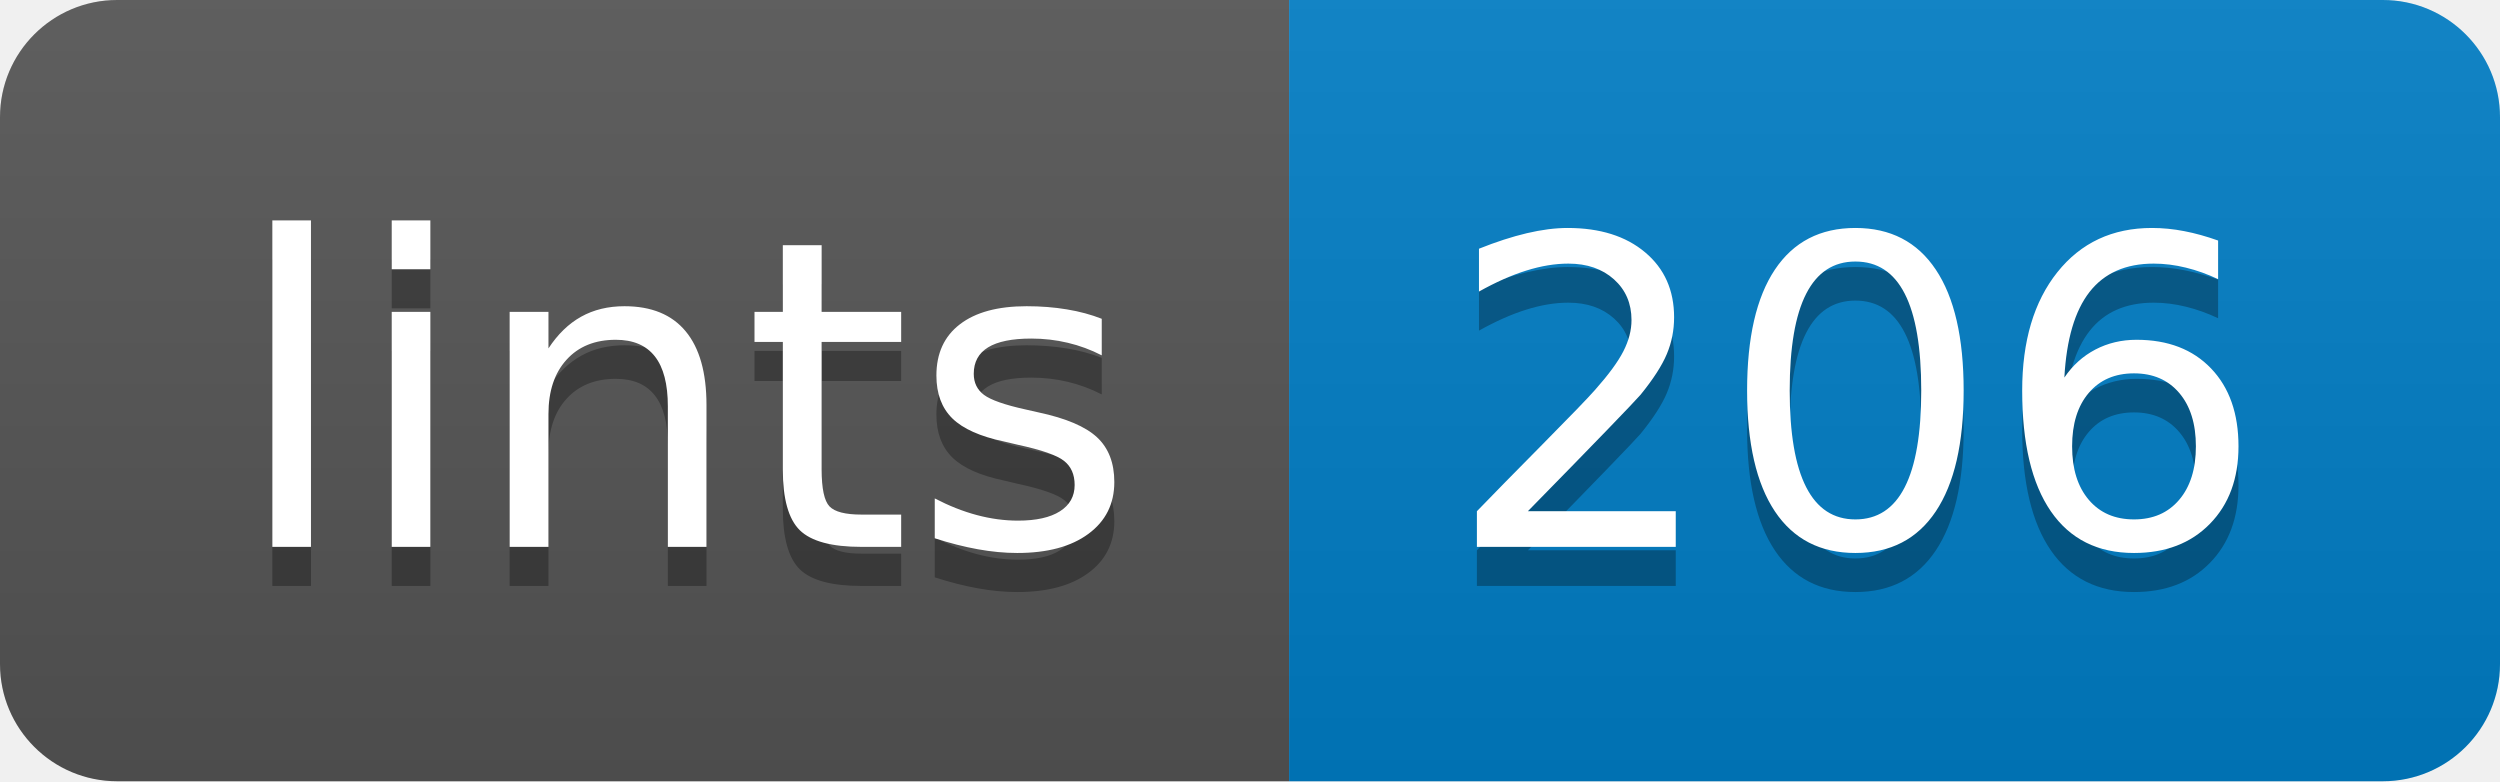
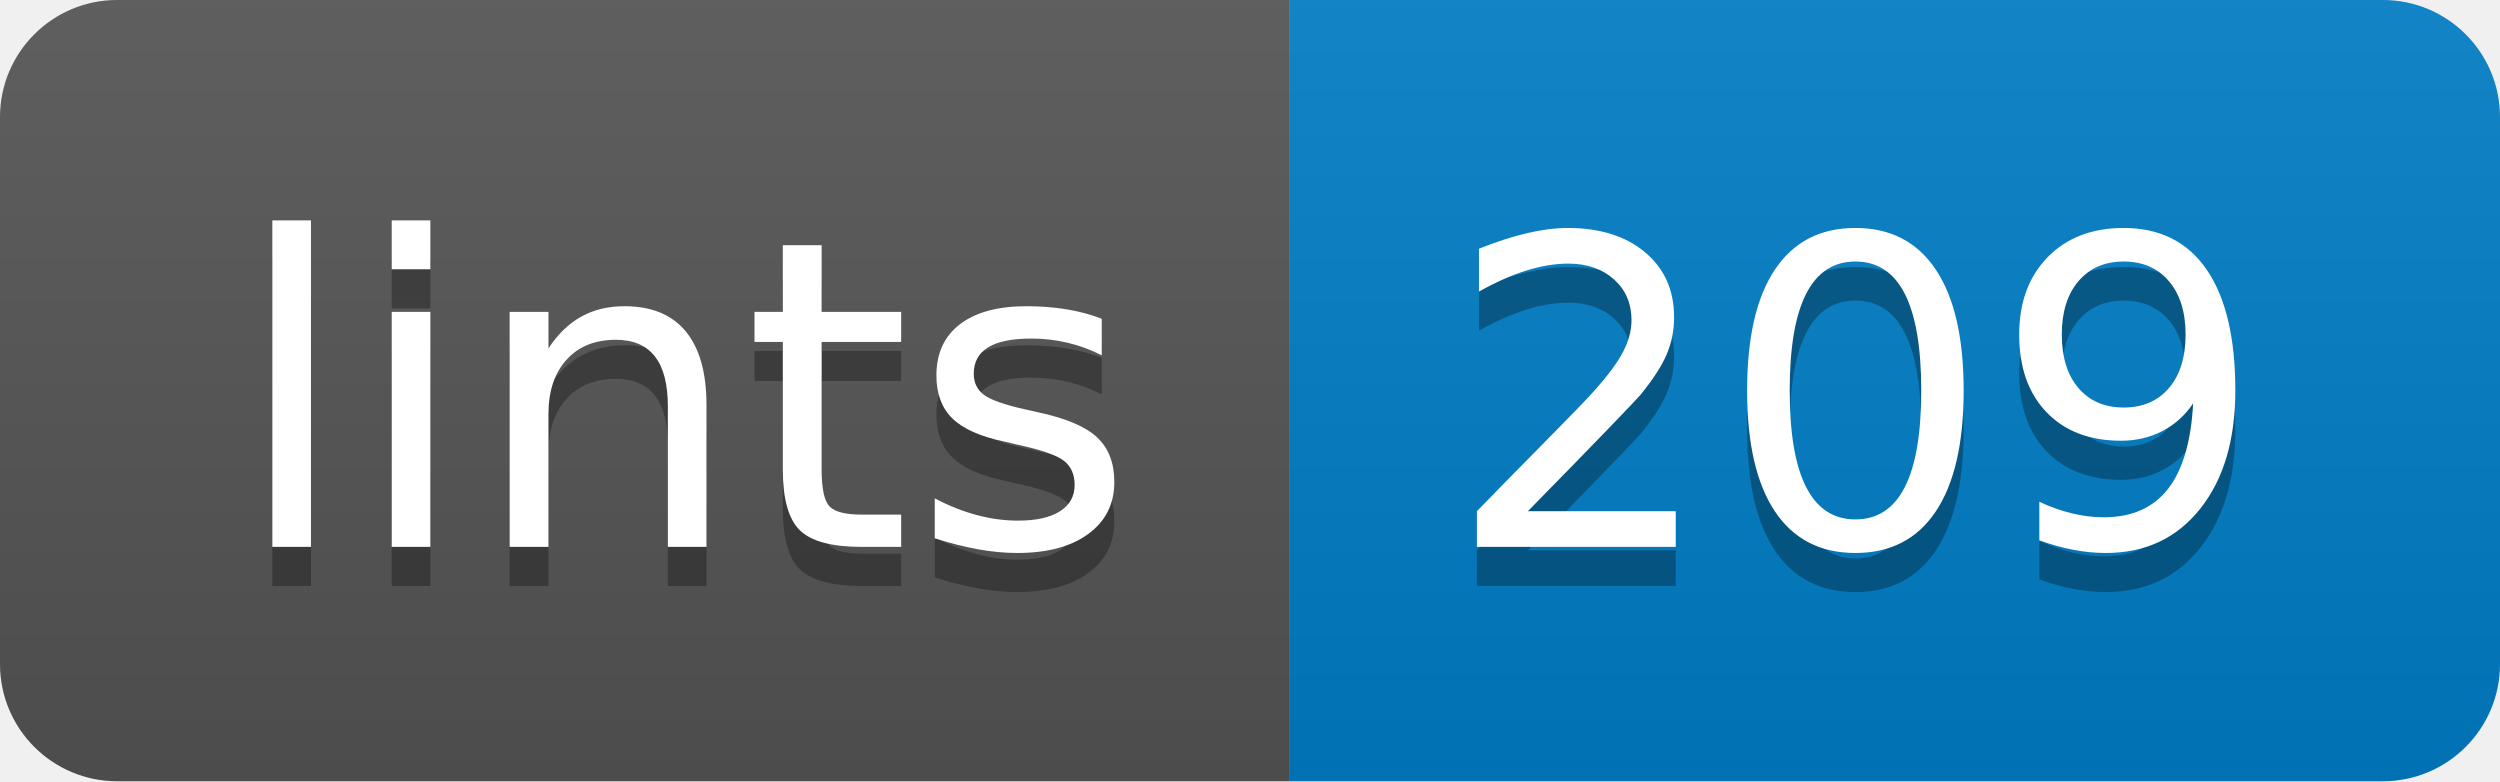
- <svg xmlns="http://www.w3.org/2000/svg" width="64" height="20" role="img" aria-label="lints: 206">
+ <svg xmlns="http://www.w3.org/2000/svg" width="64" height="20" role="img" aria-label="lints: 209">
  <linearGradient id="s" x2="0" y2="100%">
    <stop offset="0" stop-color="#bbb" stop-opacity=".1" />
    <stop offset="1" stop-opacity=".1" />
  </linearGradient>
  <clipPath id="r">
    <rect width="64" height="20" rx="3" fill="#fff" />
  </clipPath>
  <g clip-path="url(#r)">
    <rect width="33" height="20" fill="#555" />
    <rect x="33" width="31" height="20" fill="#007ec6" />
    <rect width="64" height="20" fill="url(#s)" />
  </g>
  <g fill="#fff" text-anchor="middle" font-family="Verdana,Geneva,DejaVu Sans,sans-serif" text-rendering="geometricPrecision" font-size="110">
    <text aria-hidden="true" x="175" y="150" fill="#010101" fill-opacity=".3" transform="scale(.1)" textLength="230">lints</text>
    <text x="175" y="140" transform="scale(.1)" fill="#fff" textLength="230">lints</text>
-     <text aria-hidden="true" x="475" y="150" fill="#010101" fill-opacity=".3" transform="scale(.1)" textLength="210">206</text>
-     <text x="475" y="140" transform="scale(.1)" fill="#fff" textLength="210">206</text>
+     <text aria-hidden="true" x="475" y="150" fill="#010101" fill-opacity=".3" transform="scale(.1)" textLength="210">209</text>
+     <text x="475" y="140" transform="scale(.1)" fill="#fff" textLength="210">209</text>
  </g>
</svg>
